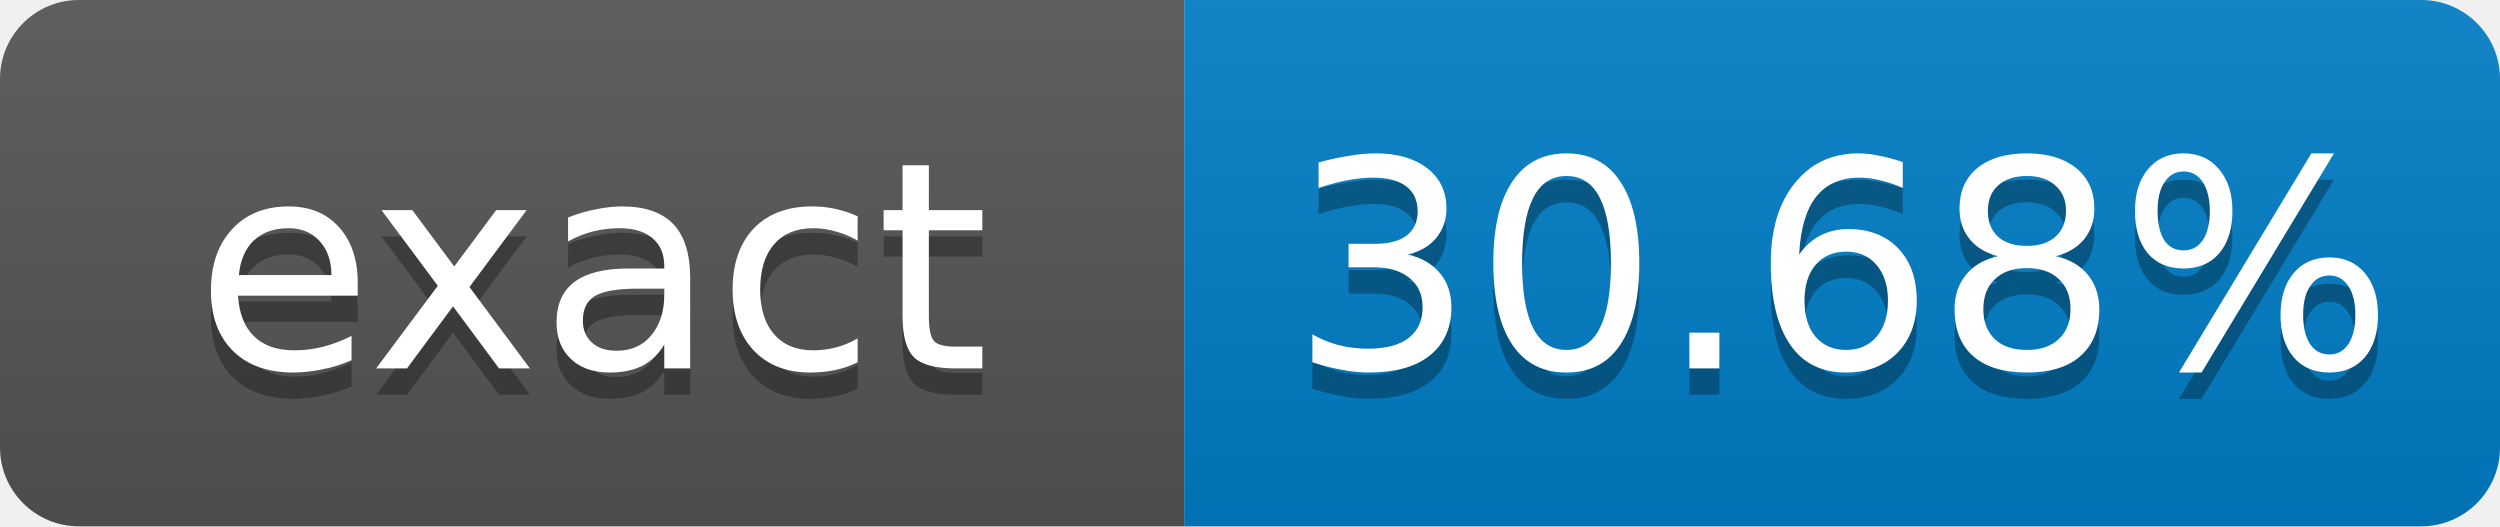
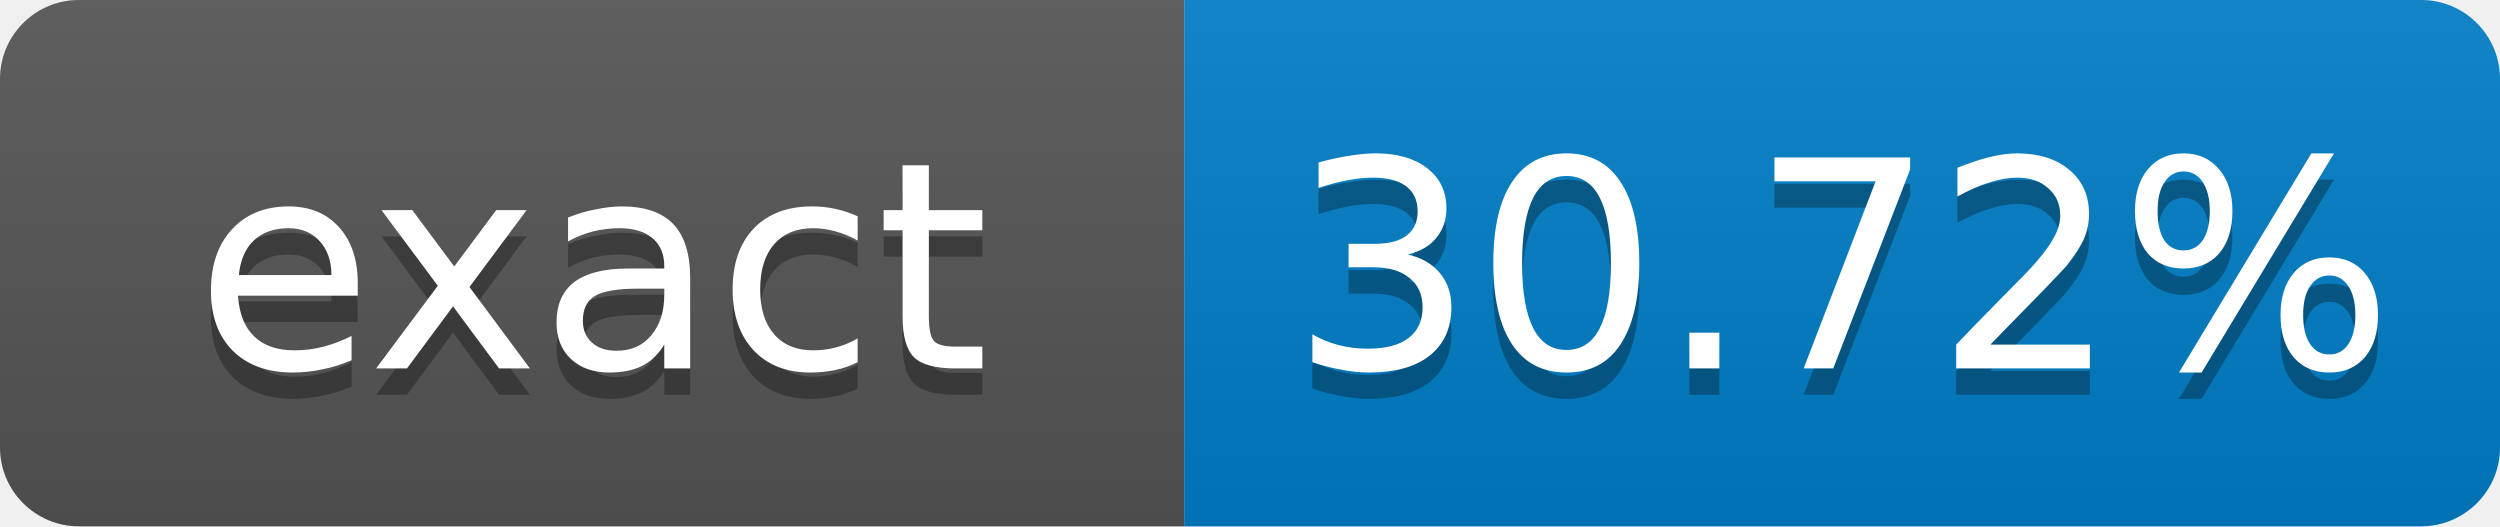
- <svg xmlns="http://www.w3.org/2000/svg" width="95" height="20" role="img" aria-label="exact: 30.68%">
+ <svg xmlns="http://www.w3.org/2000/svg" width="95" height="20" role="img" aria-label="exact: 30.72%">
  <linearGradient id="s" x2="0" y2="100%">
    <stop offset="0" stop-color="#bbb" stop-opacity=".1" />
    <stop offset="1" stop-opacity=".1" />
  </linearGradient>
  <clipPath id="r">
    <rect width="95" height="20" rx="3" fill="#fff" />
  </clipPath>
  <g clip-path="url(#r)">
    <rect width="45" height="20" fill="#555" />
    <rect x="45" width="50" height="20" fill="#007ec6" />
    <rect width="95" height="20" fill="url(#s)" />
  </g>
  <g fill="#fff" text-anchor="middle" font-family="Verdana,Geneva,DejaVu Sans,sans-serif" font-size="11">
    <text x="22.5" y="15" fill="#010101" fill-opacity=".3">exact</text>
    <text x="22.5" y="14">exact</text>
-     <text x="70" y="15" fill="#010101" fill-opacity=".3">30.68%</text>
-     <text x="70" y="14">30.68%</text>
+     <text x="70" y="15" fill="#010101" fill-opacity=".3">30.72%</text>
+     <text x="70" y="14">30.72%</text>
  </g>
</svg>
